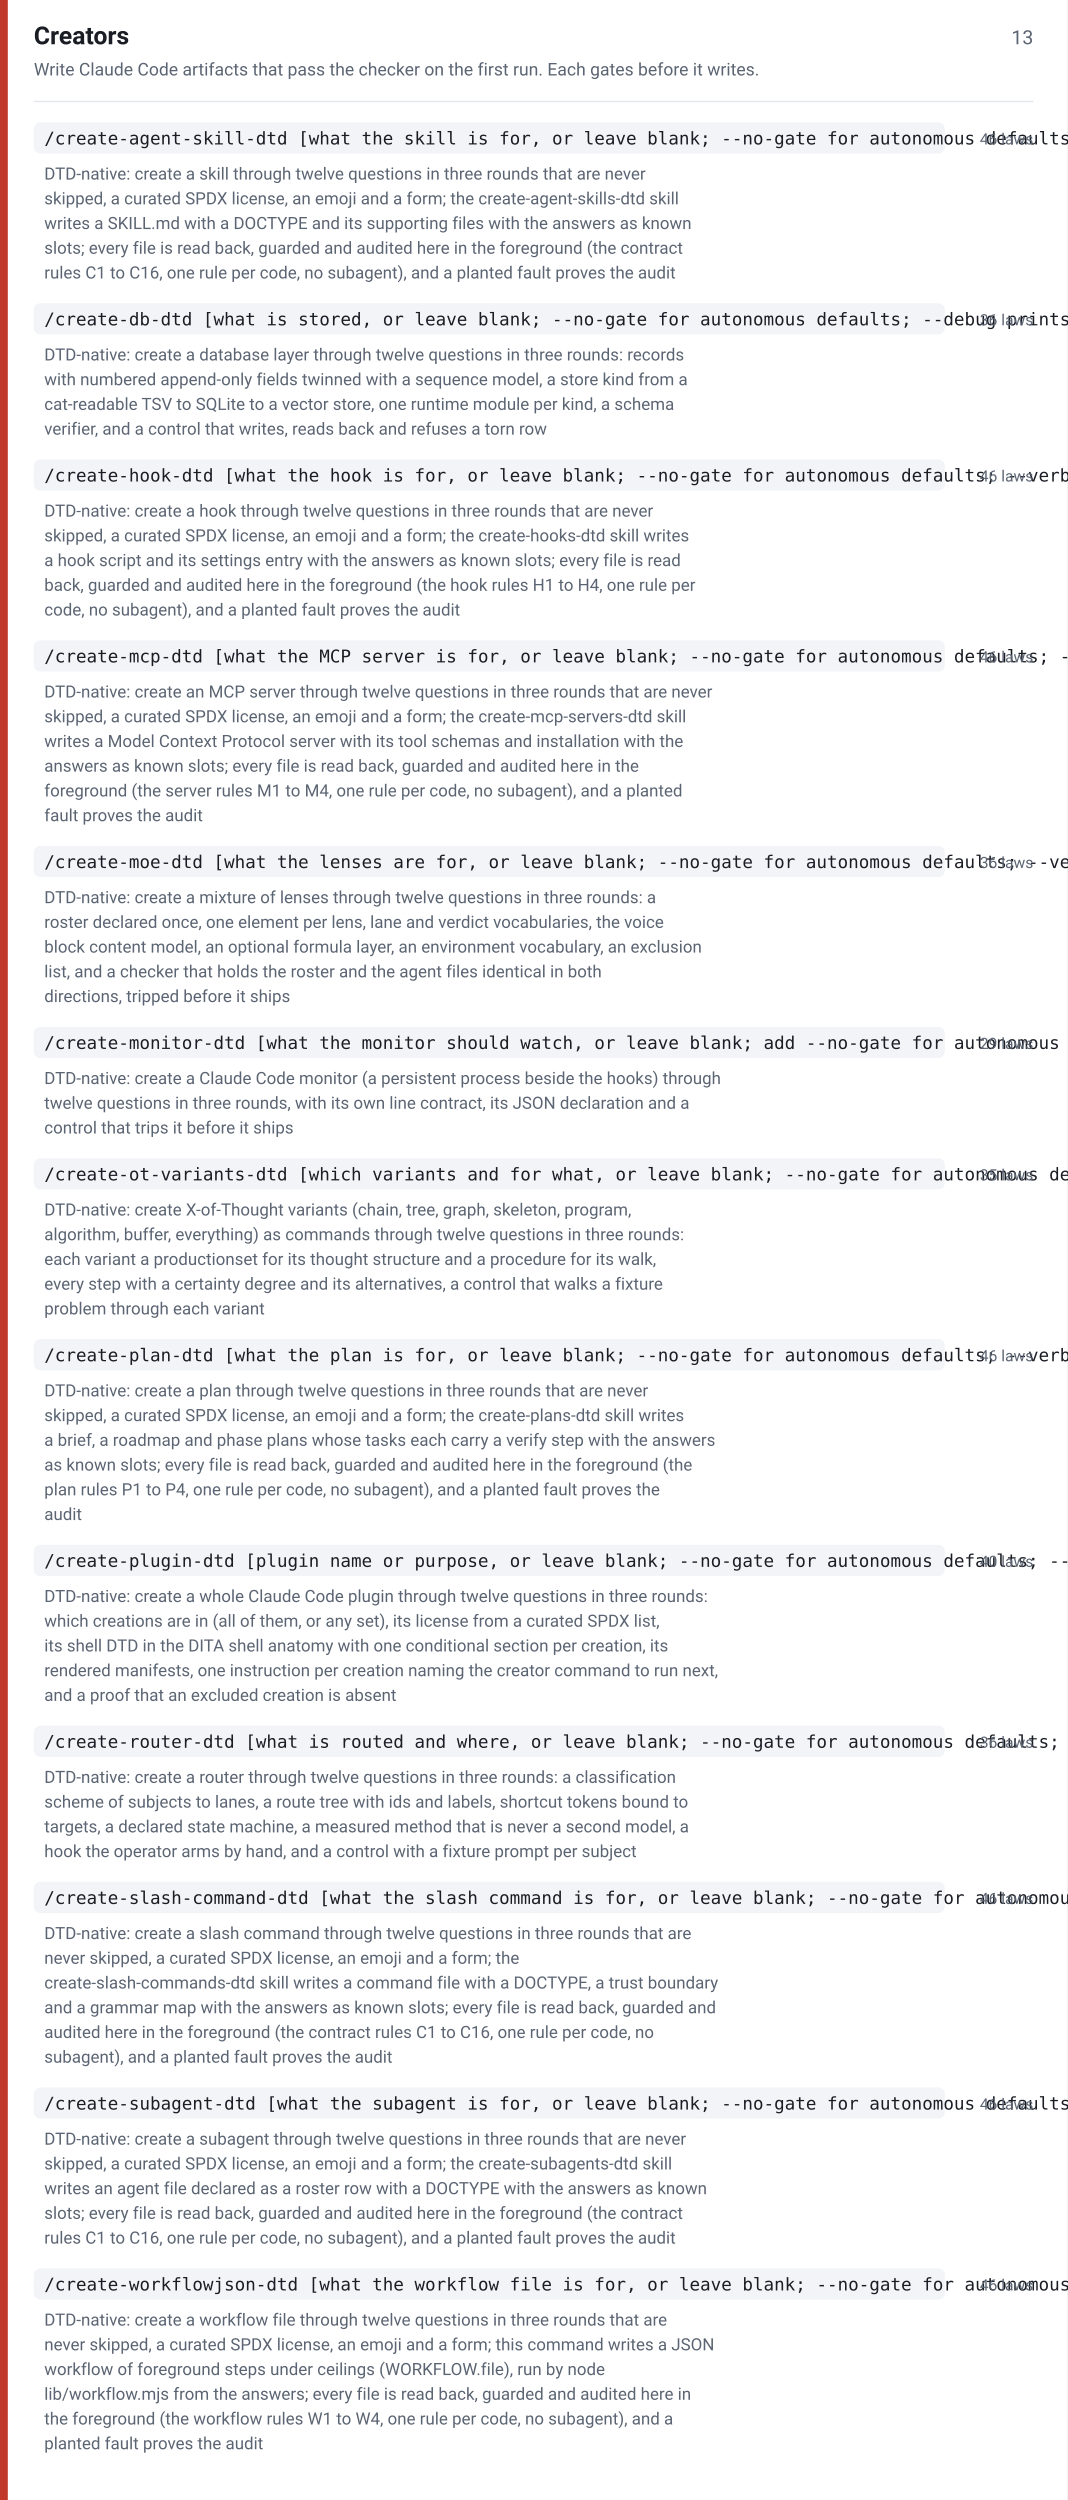
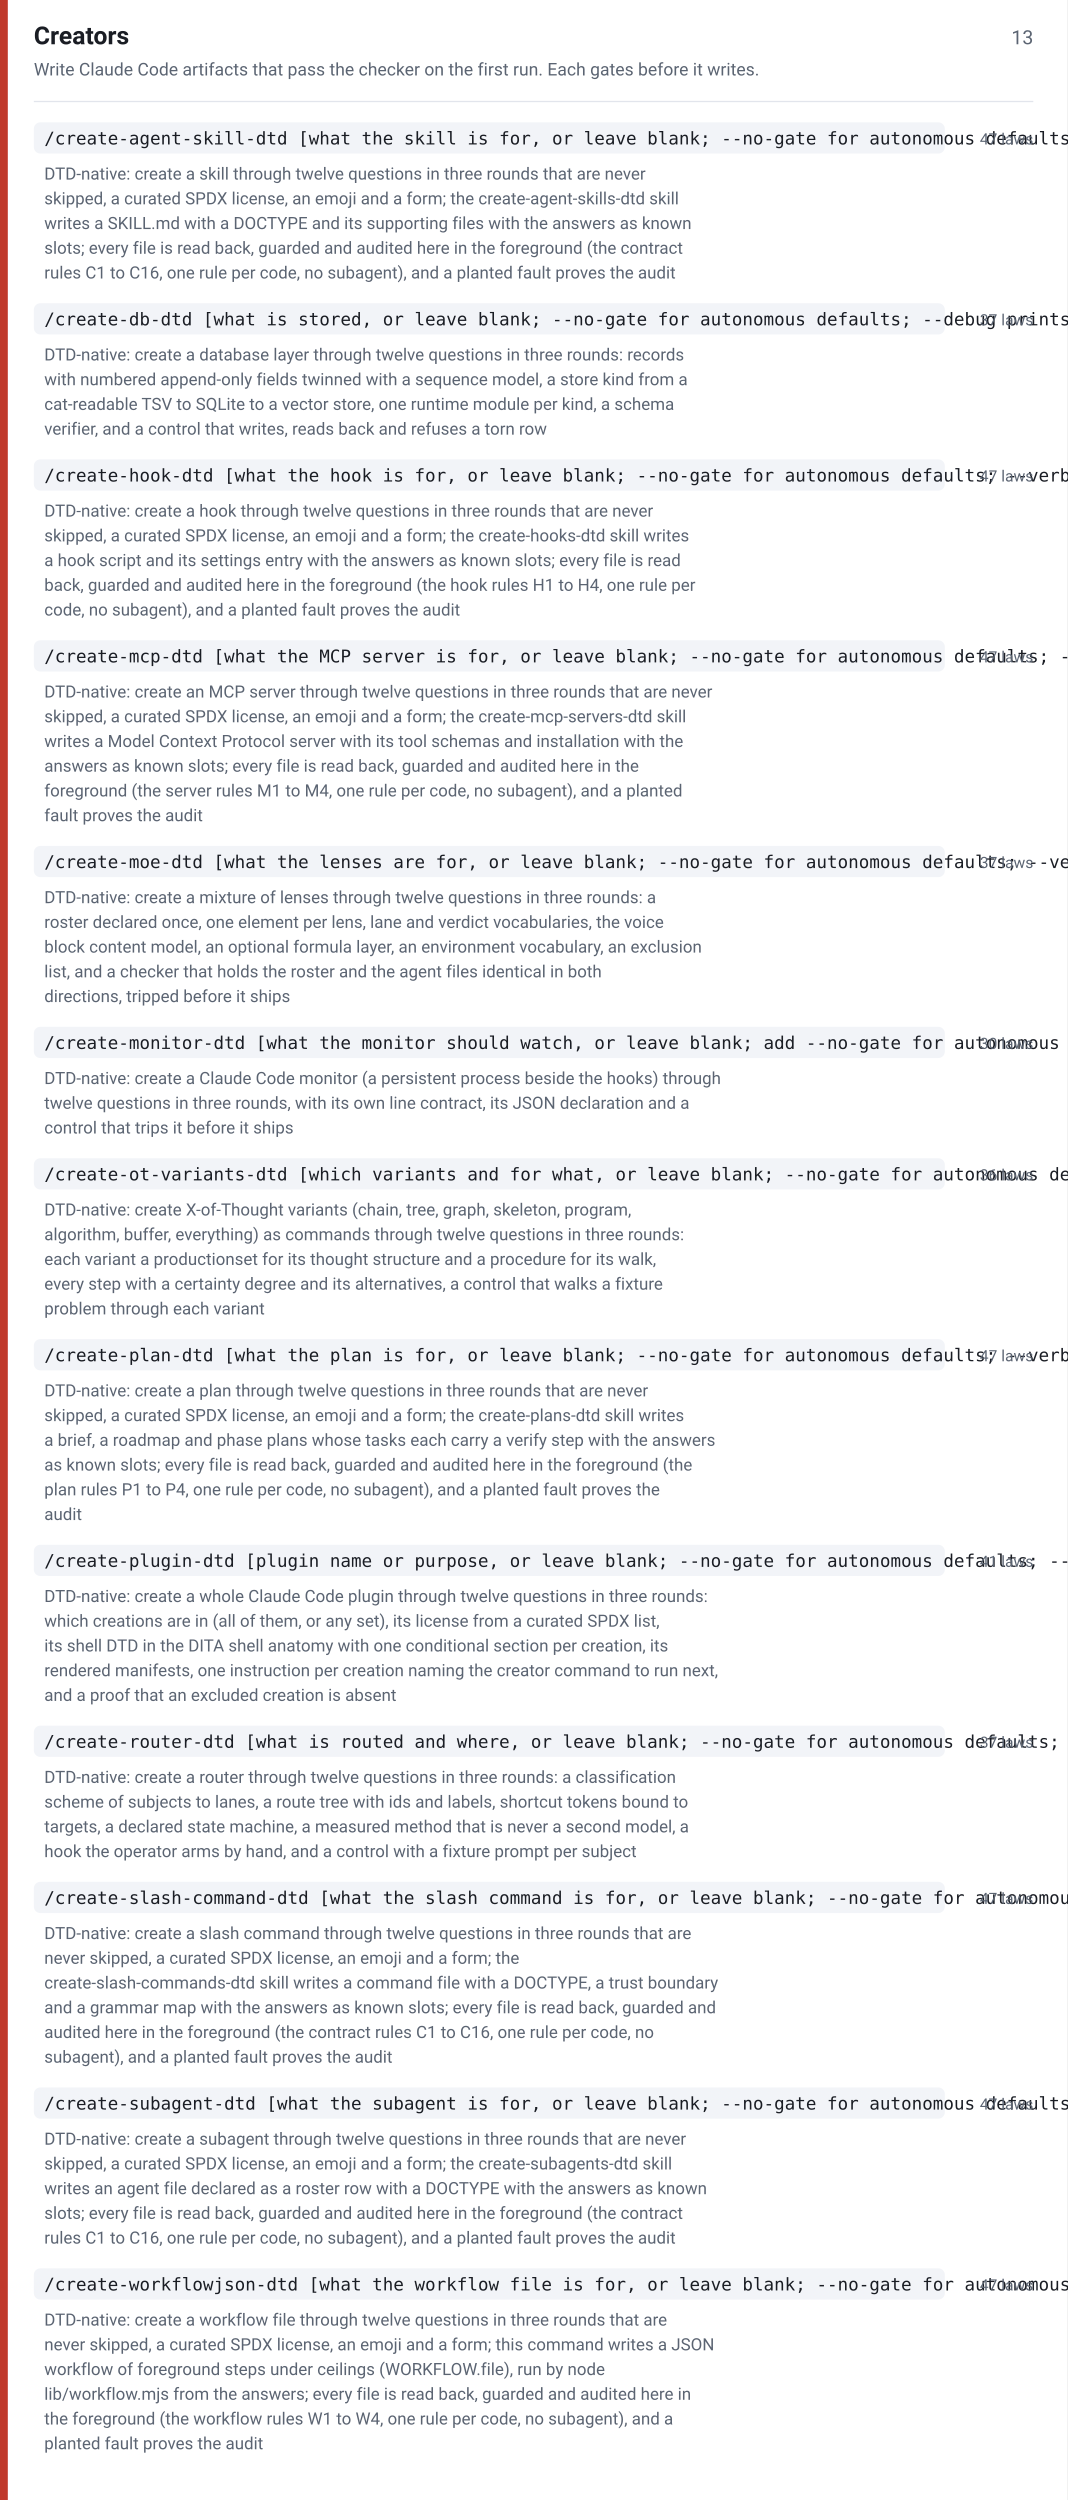
<svg xmlns="http://www.w3.org/2000/svg" width="820" height="1921" viewBox="0 0 820 1921" font-family="-apple-system,BlinkMacSystemFont,Segoe UI,Roboto,Helvetica,Arial,sans-serif">
  <rect width="820" height="1921" fill="#ffffff" />
  <rect x="0" y="0" width="6" height="1921" fill="#c0392b" />
  <text x="26" y="34" font-size="19" font-weight="600" fill="#1a1d24">Creators</text>
  <text x="794" y="34" font-size="15" fill="#5b6472" text-anchor="end">13</text>
  <text x="26" y="58" font-size="13.5" fill="#5b6472">Write Claude Code artifacts that pass the checker on the first run. Each gates before it writes.</text>
  <line x1="26" y1="78" x2="794" y2="78" stroke="#e2e5ec" stroke-width="1" />
  <rect x="26" y="94" width="700" height="24" rx="5" fill="#f2f4f8" />
  <text x="34" y="111" font-size="13.5" font-family="ui-monospace,SFMono-Regular,Menlo,Consolas,monospace" fill="#1a1d24">/create-agent-skill-dtd [what the skill is for, or leave blank; --no-gate for autonomous defaults; --verbose prints the files as written]</text>
-   <text x="794" y="111" font-size="12" fill="#5b6472" text-anchor="end">46 laws</text>
+   <text x="794" y="111" font-size="12" fill="#5b6472" text-anchor="end">47 laws</text>
  <text x="34" y="138" font-size="13" fill="#5b6472">DTD-native: create a skill through twelve questions in three rounds that are never</text>
  <text x="34" y="157" font-size="13" fill="#5b6472">skipped, a curated SPDX license, an emoji and a form; the create-agent-skills-dtd skill</text>
  <text x="34" y="176" font-size="13" fill="#5b6472">writes a SKILL.md with a DOCTYPE and its supporting files with the answers as known</text>
  <text x="34" y="195" font-size="13" fill="#5b6472">slots; every file is read back, guarded and audited here in the foreground (the contract</text>
  <text x="34" y="214" font-size="13" fill="#5b6472">rules C1 to C16, one rule per code, no subagent), and a planted fault proves the audit</text>
  <rect x="26" y="233" width="700" height="24" rx="5" fill="#f2f4f8" />
  <text x="34" y="250" font-size="13.5" font-family="ui-monospace,SFMono-Regular,Menlo,Consolas,monospace" fill="#1a1d24">/create-db-dtd [what is stored, or leave blank; --no-gate for autonomous defaults; --debug prints every query run]</text>
-   <text x="794" y="250" font-size="12" fill="#5b6472" text-anchor="end">36 laws</text>
+   <text x="794" y="250" font-size="12" fill="#5b6472" text-anchor="end">37 laws</text>
  <text x="34" y="277" font-size="13" fill="#5b6472">DTD-native: create a database layer through twelve questions in three rounds: records</text>
  <text x="34" y="296" font-size="13" fill="#5b6472">with numbered append-only fields twinned with a sequence model, a store kind from a</text>
  <text x="34" y="315" font-size="13" fill="#5b6472">cat-readable TSV to SQLite to a vector store, one runtime module per kind, a schema</text>
  <text x="34" y="334" font-size="13" fill="#5b6472">verifier, and a control that writes, reads back and refuses a torn row</text>
  <rect x="26" y="353" width="700" height="24" rx="5" fill="#f2f4f8" />
  <text x="34" y="370" font-size="13.5" font-family="ui-monospace,SFMono-Regular,Menlo,Consolas,monospace" fill="#1a1d24">/create-hook-dtd [what the hook is for, or leave blank; --no-gate for autonomous defaults; --verbose prints the files as written]</text>
-   <text x="794" y="370" font-size="12" fill="#5b6472" text-anchor="end">46 laws</text>
+   <text x="794" y="370" font-size="12" fill="#5b6472" text-anchor="end">47 laws</text>
  <text x="34" y="397" font-size="13" fill="#5b6472">DTD-native: create a hook through twelve questions in three rounds that are never</text>
  <text x="34" y="416" font-size="13" fill="#5b6472">skipped, a curated SPDX license, an emoji and a form; the create-hooks-dtd skill writes</text>
  <text x="34" y="435" font-size="13" fill="#5b6472">a hook script and its settings entry with the answers as known slots; every file is read</text>
  <text x="34" y="454" font-size="13" fill="#5b6472">back, guarded and audited here in the foreground (the hook rules H1 to H4, one rule per</text>
  <text x="34" y="473" font-size="13" fill="#5b6472">code, no subagent), and a planted fault proves the audit</text>
  <rect x="26" y="492" width="700" height="24" rx="5" fill="#f2f4f8" />
  <text x="34" y="509" font-size="13.5" font-family="ui-monospace,SFMono-Regular,Menlo,Consolas,monospace" fill="#1a1d24">/create-mcp-dtd [what the MCP server is for, or leave blank; --no-gate for autonomous defaults; --verbose prints the files as written]</text>
-   <text x="794" y="509" font-size="12" fill="#5b6472" text-anchor="end">46 laws</text>
+   <text x="794" y="509" font-size="12" fill="#5b6472" text-anchor="end">47 laws</text>
  <text x="34" y="536" font-size="13" fill="#5b6472">DTD-native: create an MCP server through twelve questions in three rounds that are never</text>
  <text x="34" y="555" font-size="13" fill="#5b6472">skipped, a curated SPDX license, an emoji and a form; the create-mcp-servers-dtd skill</text>
  <text x="34" y="574" font-size="13" fill="#5b6472">writes a Model Context Protocol server with its tool schemas and installation with the</text>
  <text x="34" y="593" font-size="13" fill="#5b6472">answers as known slots; every file is read back, guarded and audited here in the</text>
  <text x="34" y="612" font-size="13" fill="#5b6472">foreground (the server rules M1 to M4, one rule per code, no subagent), and a planted</text>
  <text x="34" y="631" font-size="13" fill="#5b6472">fault proves the audit</text>
  <rect x="26" y="650" width="700" height="24" rx="5" fill="#f2f4f8" />
  <text x="34" y="667" font-size="13.5" font-family="ui-monospace,SFMono-Regular,Menlo,Consolas,monospace" fill="#1a1d24">/create-moe-dtd [what the lenses are for, or leave blank; --no-gate for autonomous defaults; --verbose prints the roster as written]</text>
-   <text x="794" y="667" font-size="12" fill="#5b6472" text-anchor="end">36 laws</text>
+   <text x="794" y="667" font-size="12" fill="#5b6472" text-anchor="end">37 laws</text>
  <text x="34" y="694" font-size="13" fill="#5b6472">DTD-native: create a mixture of lenses through twelve questions in three rounds: a</text>
  <text x="34" y="713" font-size="13" fill="#5b6472">roster declared once, one element per lens, lane and verdict vocabularies, the voice</text>
  <text x="34" y="732" font-size="13" fill="#5b6472">block content model, an optional formula layer, an environment vocabulary, an exclusion</text>
  <text x="34" y="751" font-size="13" fill="#5b6472">list, and a checker that holds the roster and the agent files identical in both</text>
  <text x="34" y="770" font-size="13" fill="#5b6472">directions, tripped before it ships</text>
  <rect x="26" y="789" width="700" height="24" rx="5" fill="#f2f4f8" />
  <text x="34" y="806" font-size="13.5" font-family="ui-monospace,SFMono-Regular,Menlo,Consolas,monospace" fill="#1a1d24">/create-monitor-dtd [what the monitor should watch, or leave blank; add --no-gate for autonomous defaults]</text>
-   <text x="794" y="806" font-size="12" fill="#5b6472" text-anchor="end">29 laws</text>
+   <text x="794" y="806" font-size="12" fill="#5b6472" text-anchor="end">30 laws</text>
  <text x="34" y="833" font-size="13" fill="#5b6472">DTD-native: create a Claude Code monitor (a persistent process beside the hooks) through</text>
  <text x="34" y="852" font-size="13" fill="#5b6472">twelve questions in three rounds, with its own line contract, its JSON declaration and a</text>
  <text x="34" y="871" font-size="13" fill="#5b6472">control that trips it before it ships</text>
  <rect x="26" y="890" width="700" height="24" rx="5" fill="#f2f4f8" />
  <text x="34" y="907" font-size="13.5" font-family="ui-monospace,SFMono-Regular,Menlo,Consolas,monospace" fill="#1a1d24">/create-ot-variants-dtd [which variants and for what, or leave blank; --no-gate for autonomous defaults; --verbose prints every walk]</text>
-   <text x="794" y="907" font-size="12" fill="#5b6472" text-anchor="end">35 laws</text>
+   <text x="794" y="907" font-size="12" fill="#5b6472" text-anchor="end">36 laws</text>
  <text x="34" y="934" font-size="13" fill="#5b6472">DTD-native: create X-of-Thought variants (chain, tree, graph, skeleton, program,</text>
  <text x="34" y="953" font-size="13" fill="#5b6472">algorithm, buffer, everything) as commands through twelve questions in three rounds:</text>
  <text x="34" y="972" font-size="13" fill="#5b6472">each variant a productionset for its thought structure and a procedure for its walk,</text>
  <text x="34" y="991" font-size="13" fill="#5b6472">every step with a certainty degree and its alternatives, a control that walks a fixture</text>
  <text x="34" y="1010" font-size="13" fill="#5b6472">problem through each variant</text>
  <rect x="26" y="1029" width="700" height="24" rx="5" fill="#f2f4f8" />
  <text x="34" y="1046" font-size="13.5" font-family="ui-monospace,SFMono-Regular,Menlo,Consolas,monospace" fill="#1a1d24">/create-plan-dtd [what the plan is for, or leave blank; --no-gate for autonomous defaults; --verbose prints the files as written]</text>
-   <text x="794" y="1046" font-size="12" fill="#5b6472" text-anchor="end">46 laws</text>
+   <text x="794" y="1046" font-size="12" fill="#5b6472" text-anchor="end">47 laws</text>
  <text x="34" y="1073" font-size="13" fill="#5b6472">DTD-native: create a plan through twelve questions in three rounds that are never</text>
  <text x="34" y="1092" font-size="13" fill="#5b6472">skipped, a curated SPDX license, an emoji and a form; the create-plans-dtd skill writes</text>
  <text x="34" y="1111" font-size="13" fill="#5b6472">a brief, a roadmap and phase plans whose tasks each carry a verify step with the answers</text>
  <text x="34" y="1130" font-size="13" fill="#5b6472">as known slots; every file is read back, guarded and audited here in the foreground (the</text>
  <text x="34" y="1149" font-size="13" fill="#5b6472">plan rules P1 to P4, one rule per code, no subagent), and a planted fault proves the</text>
  <text x="34" y="1168" font-size="13" fill="#5b6472">audit</text>
  <rect x="26" y="1187" width="700" height="24" rx="5" fill="#f2f4f8" />
  <text x="34" y="1204" font-size="13.5" font-family="ui-monospace,SFMono-Regular,Menlo,Consolas,monospace" fill="#1a1d24">/create-plugin-dtd [plugin name or purpose, or leave blank; --no-gate for autonomous defaults; --verbose prints the shell as written]</text>
-   <text x="794" y="1204" font-size="12" fill="#5b6472" text-anchor="end">40 laws</text>
+   <text x="794" y="1204" font-size="12" fill="#5b6472" text-anchor="end">41 laws</text>
  <text x="34" y="1231" font-size="13" fill="#5b6472">DTD-native: create a whole Claude Code plugin through twelve questions in three rounds:</text>
  <text x="34" y="1250" font-size="13" fill="#5b6472">which creations are in (all of them, or any set), its license from a curated SPDX list,</text>
  <text x="34" y="1269" font-size="13" fill="#5b6472">its shell DTD in the DITA shell anatomy with one conditional section per creation, its</text>
  <text x="34" y="1288" font-size="13" fill="#5b6472">rendered manifests, one instruction per creation naming the creator command to run next,</text>
  <text x="34" y="1307" font-size="13" fill="#5b6472">and a proof that an excluded creation is absent</text>
  <rect x="26" y="1326" width="700" height="24" rx="5" fill="#f2f4f8" />
  <text x="34" y="1343" font-size="13.5" font-family="ui-monospace,SFMono-Regular,Menlo,Consolas,monospace" fill="#1a1d24">/create-router-dtd [what is routed and where, or leave blank; --no-gate for autonomous defaults; --debug prints the gauge per fixture]</text>
-   <text x="794" y="1343" font-size="12" fill="#5b6472" text-anchor="end">36 laws</text>
+   <text x="794" y="1343" font-size="12" fill="#5b6472" text-anchor="end">37 laws</text>
  <text x="34" y="1370" font-size="13" fill="#5b6472">DTD-native: create a router through twelve questions in three rounds: a classification</text>
  <text x="34" y="1389" font-size="13" fill="#5b6472">scheme of subjects to lanes, a route tree with ids and labels, shortcut tokens bound to</text>
  <text x="34" y="1408" font-size="13" fill="#5b6472">targets, a declared state machine, a measured method that is never a second model, a</text>
  <text x="34" y="1427" font-size="13" fill="#5b6472">hook the operator arms by hand, and a control with a fixture prompt per subject</text>
  <rect x="26" y="1446" width="700" height="24" rx="5" fill="#f2f4f8" />
  <text x="34" y="1463" font-size="13.5" font-family="ui-monospace,SFMono-Regular,Menlo,Consolas,monospace" fill="#1a1d24">/create-slash-command-dtd [what the slash command is for, or leave blank; --no-gate for autonomous defaults; --verbose prints the files as written]</text>
-   <text x="794" y="1463" font-size="12" fill="#5b6472" text-anchor="end">46 laws</text>
+   <text x="794" y="1463" font-size="12" fill="#5b6472" text-anchor="end">47 laws</text>
  <text x="34" y="1490" font-size="13" fill="#5b6472">DTD-native: create a slash command through twelve questions in three rounds that are</text>
  <text x="34" y="1509" font-size="13" fill="#5b6472">never skipped, a curated SPDX license, an emoji and a form; the</text>
  <text x="34" y="1528" font-size="13" fill="#5b6472">create-slash-commands-dtd skill writes a command file with a DOCTYPE, a trust boundary</text>
  <text x="34" y="1547" font-size="13" fill="#5b6472">and a grammar map with the answers as known slots; every file is read back, guarded and</text>
  <text x="34" y="1566" font-size="13" fill="#5b6472">audited here in the foreground (the contract rules C1 to C16, one rule per code, no</text>
  <text x="34" y="1585" font-size="13" fill="#5b6472">subagent), and a planted fault proves the audit</text>
  <rect x="26" y="1604" width="700" height="24" rx="5" fill="#f2f4f8" />
  <text x="34" y="1621" font-size="13.5" font-family="ui-monospace,SFMono-Regular,Menlo,Consolas,monospace" fill="#1a1d24">/create-subagent-dtd [what the subagent is for, or leave blank; --no-gate for autonomous defaults; --verbose prints the files as written]</text>
-   <text x="794" y="1621" font-size="12" fill="#5b6472" text-anchor="end">46 laws</text>
+   <text x="794" y="1621" font-size="12" fill="#5b6472" text-anchor="end">47 laws</text>
  <text x="34" y="1648" font-size="13" fill="#5b6472">DTD-native: create a subagent through twelve questions in three rounds that are never</text>
  <text x="34" y="1667" font-size="13" fill="#5b6472">skipped, a curated SPDX license, an emoji and a form; the create-subagents-dtd skill</text>
  <text x="34" y="1686" font-size="13" fill="#5b6472">writes an agent file declared as a roster row with a DOCTYPE with the answers as known</text>
  <text x="34" y="1705" font-size="13" fill="#5b6472">slots; every file is read back, guarded and audited here in the foreground (the contract</text>
  <text x="34" y="1724" font-size="13" fill="#5b6472">rules C1 to C16, one rule per code, no subagent), and a planted fault proves the audit</text>
  <rect x="26" y="1743" width="700" height="24" rx="5" fill="#f2f4f8" />
  <text x="34" y="1760" font-size="13.5" font-family="ui-monospace,SFMono-Regular,Menlo,Consolas,monospace" fill="#1a1d24">/create-workflowjson-dtd [what the workflow file is for, or leave blank; --no-gate for autonomous defaults; --verbose prints the files as written]</text>
-   <text x="794" y="1760" font-size="12" fill="#5b6472" text-anchor="end">46 laws</text>
+   <text x="794" y="1760" font-size="12" fill="#5b6472" text-anchor="end">47 laws</text>
  <text x="34" y="1787" font-size="13" fill="#5b6472">DTD-native: create a workflow file through twelve questions in three rounds that are</text>
  <text x="34" y="1806" font-size="13" fill="#5b6472">never skipped, a curated SPDX license, an emoji and a form; this command writes a JSON</text>
  <text x="34" y="1825" font-size="13" fill="#5b6472">workflow of foreground steps under ceilings (WORKFLOW.file), run by node</text>
  <text x="34" y="1844" font-size="13" fill="#5b6472">lib/workflow.mjs from the answers; every file is read back, guarded and audited here in</text>
  <text x="34" y="1863" font-size="13" fill="#5b6472">the foreground (the workflow rules W1 to W4, one rule per code, no subagent), and a</text>
  <text x="34" y="1882" font-size="13" fill="#5b6472">planted fault proves the audit</text>
</svg>
